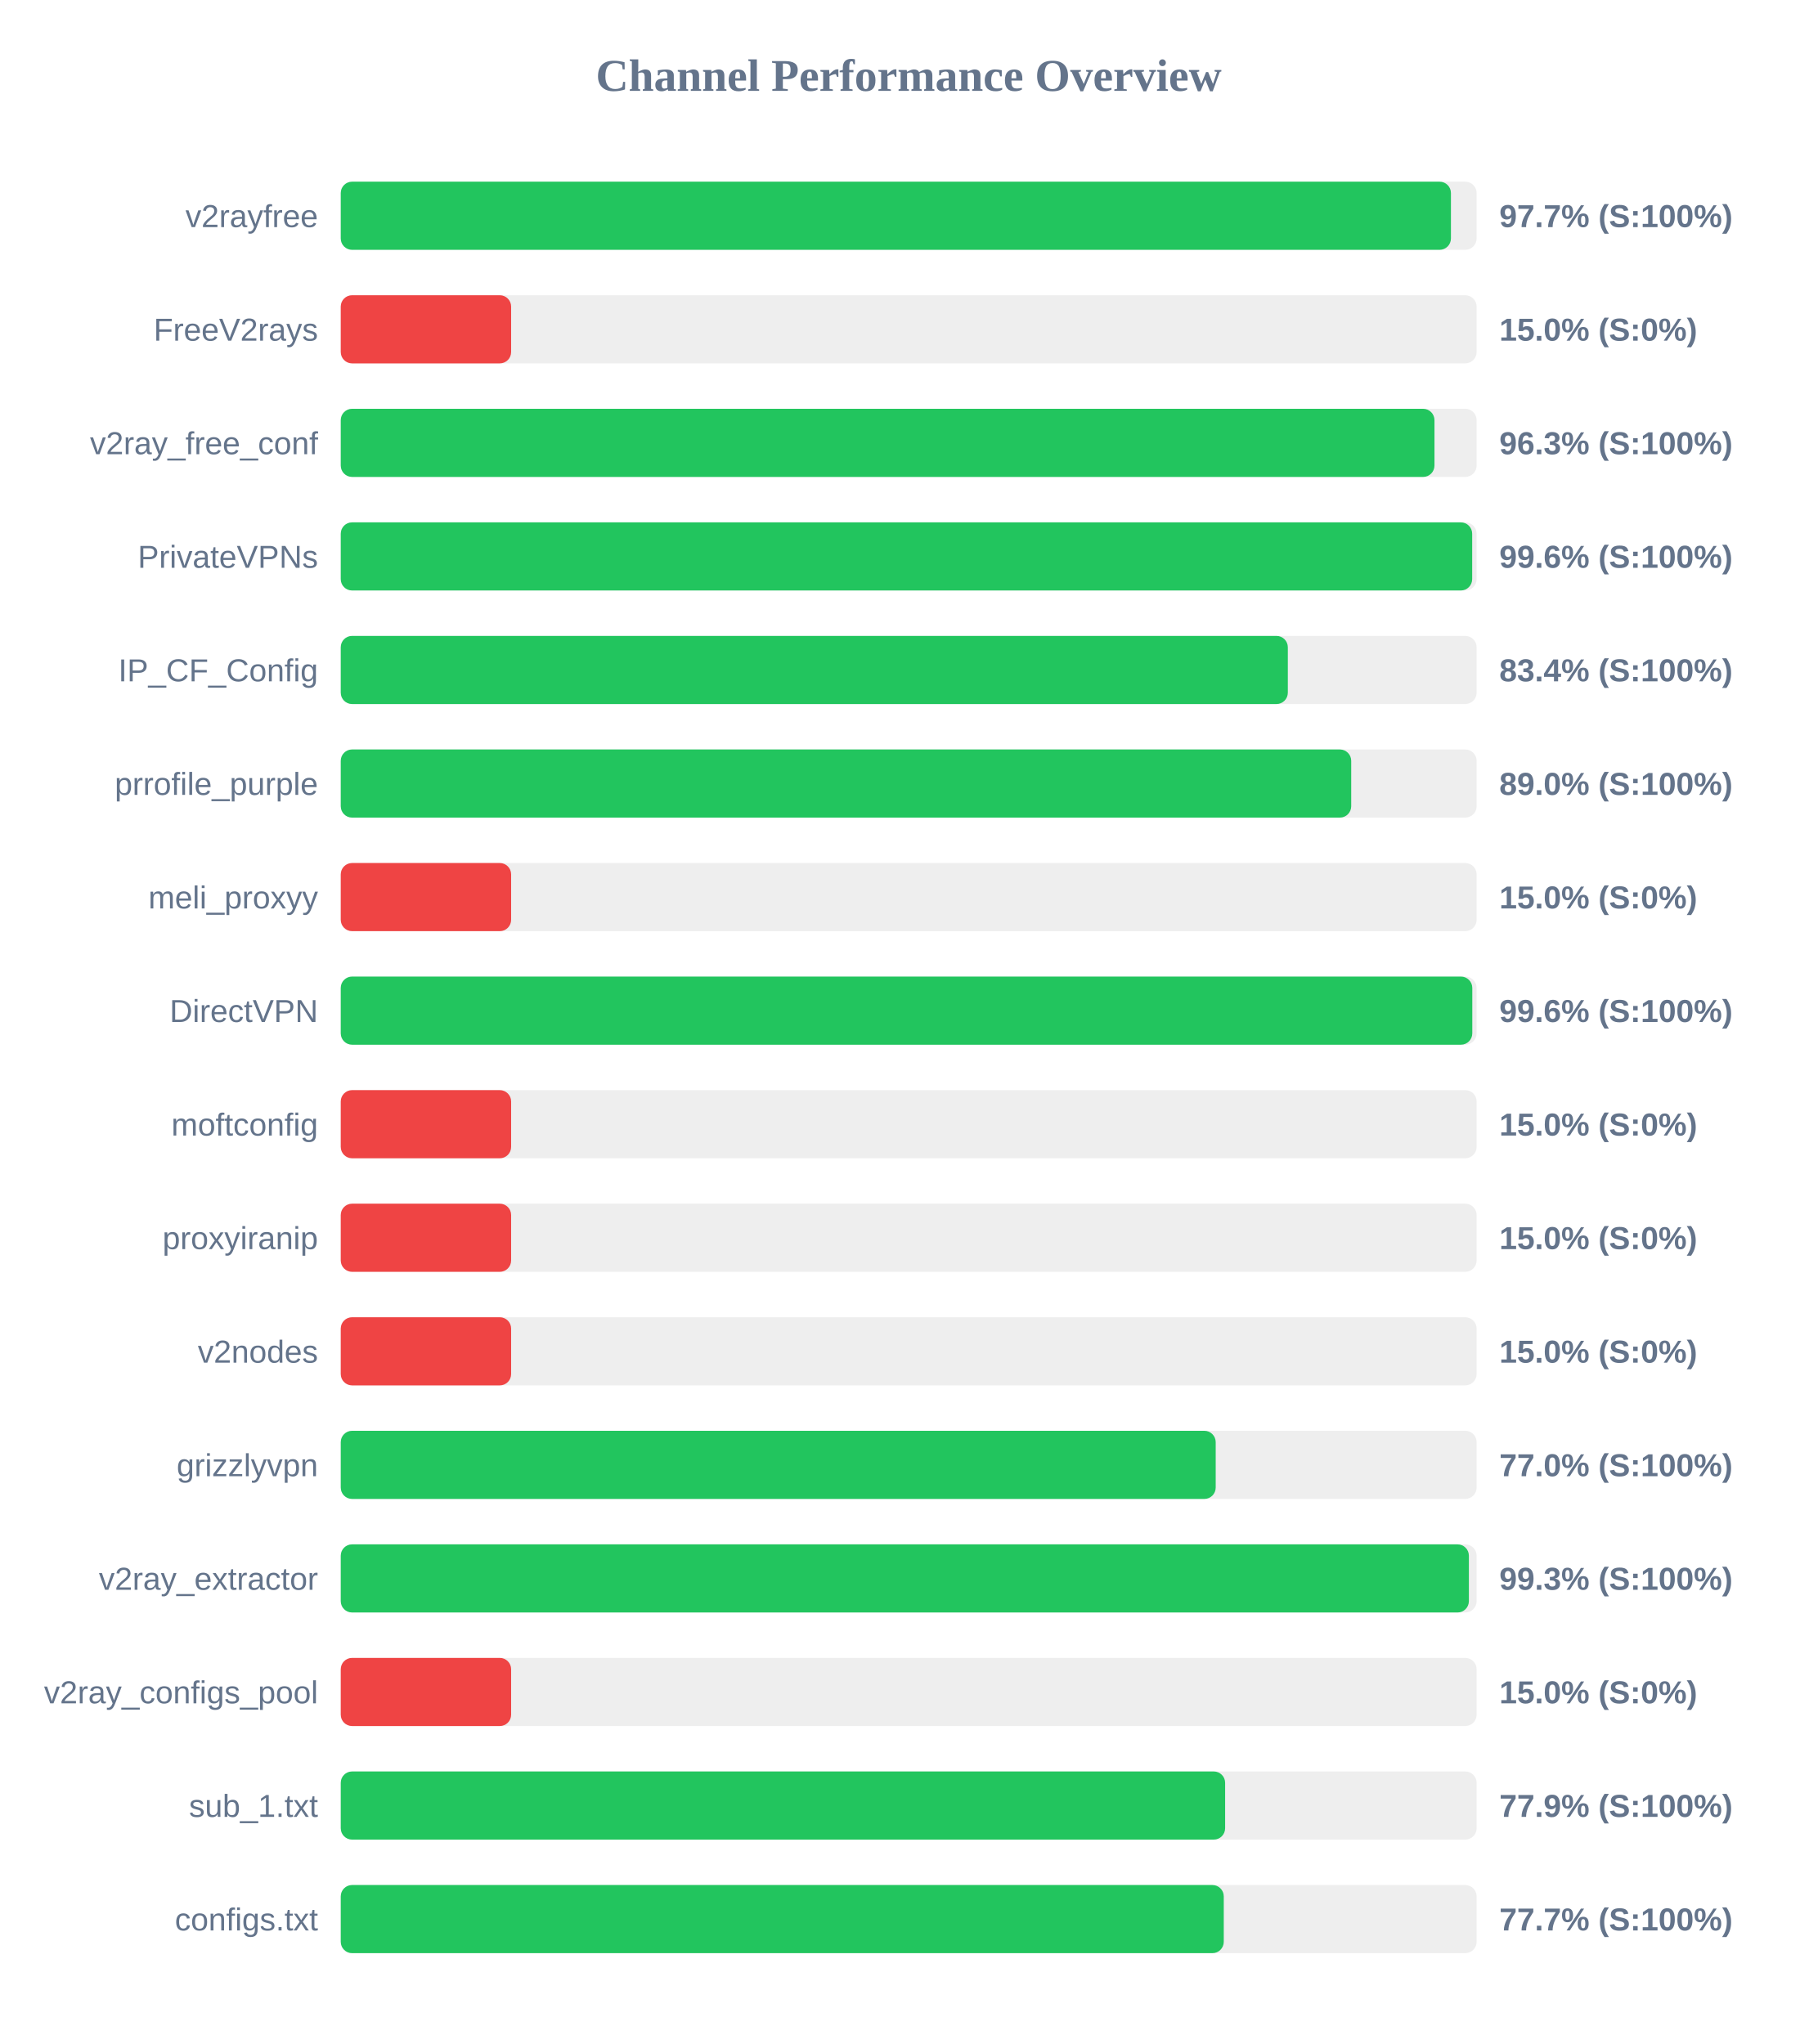
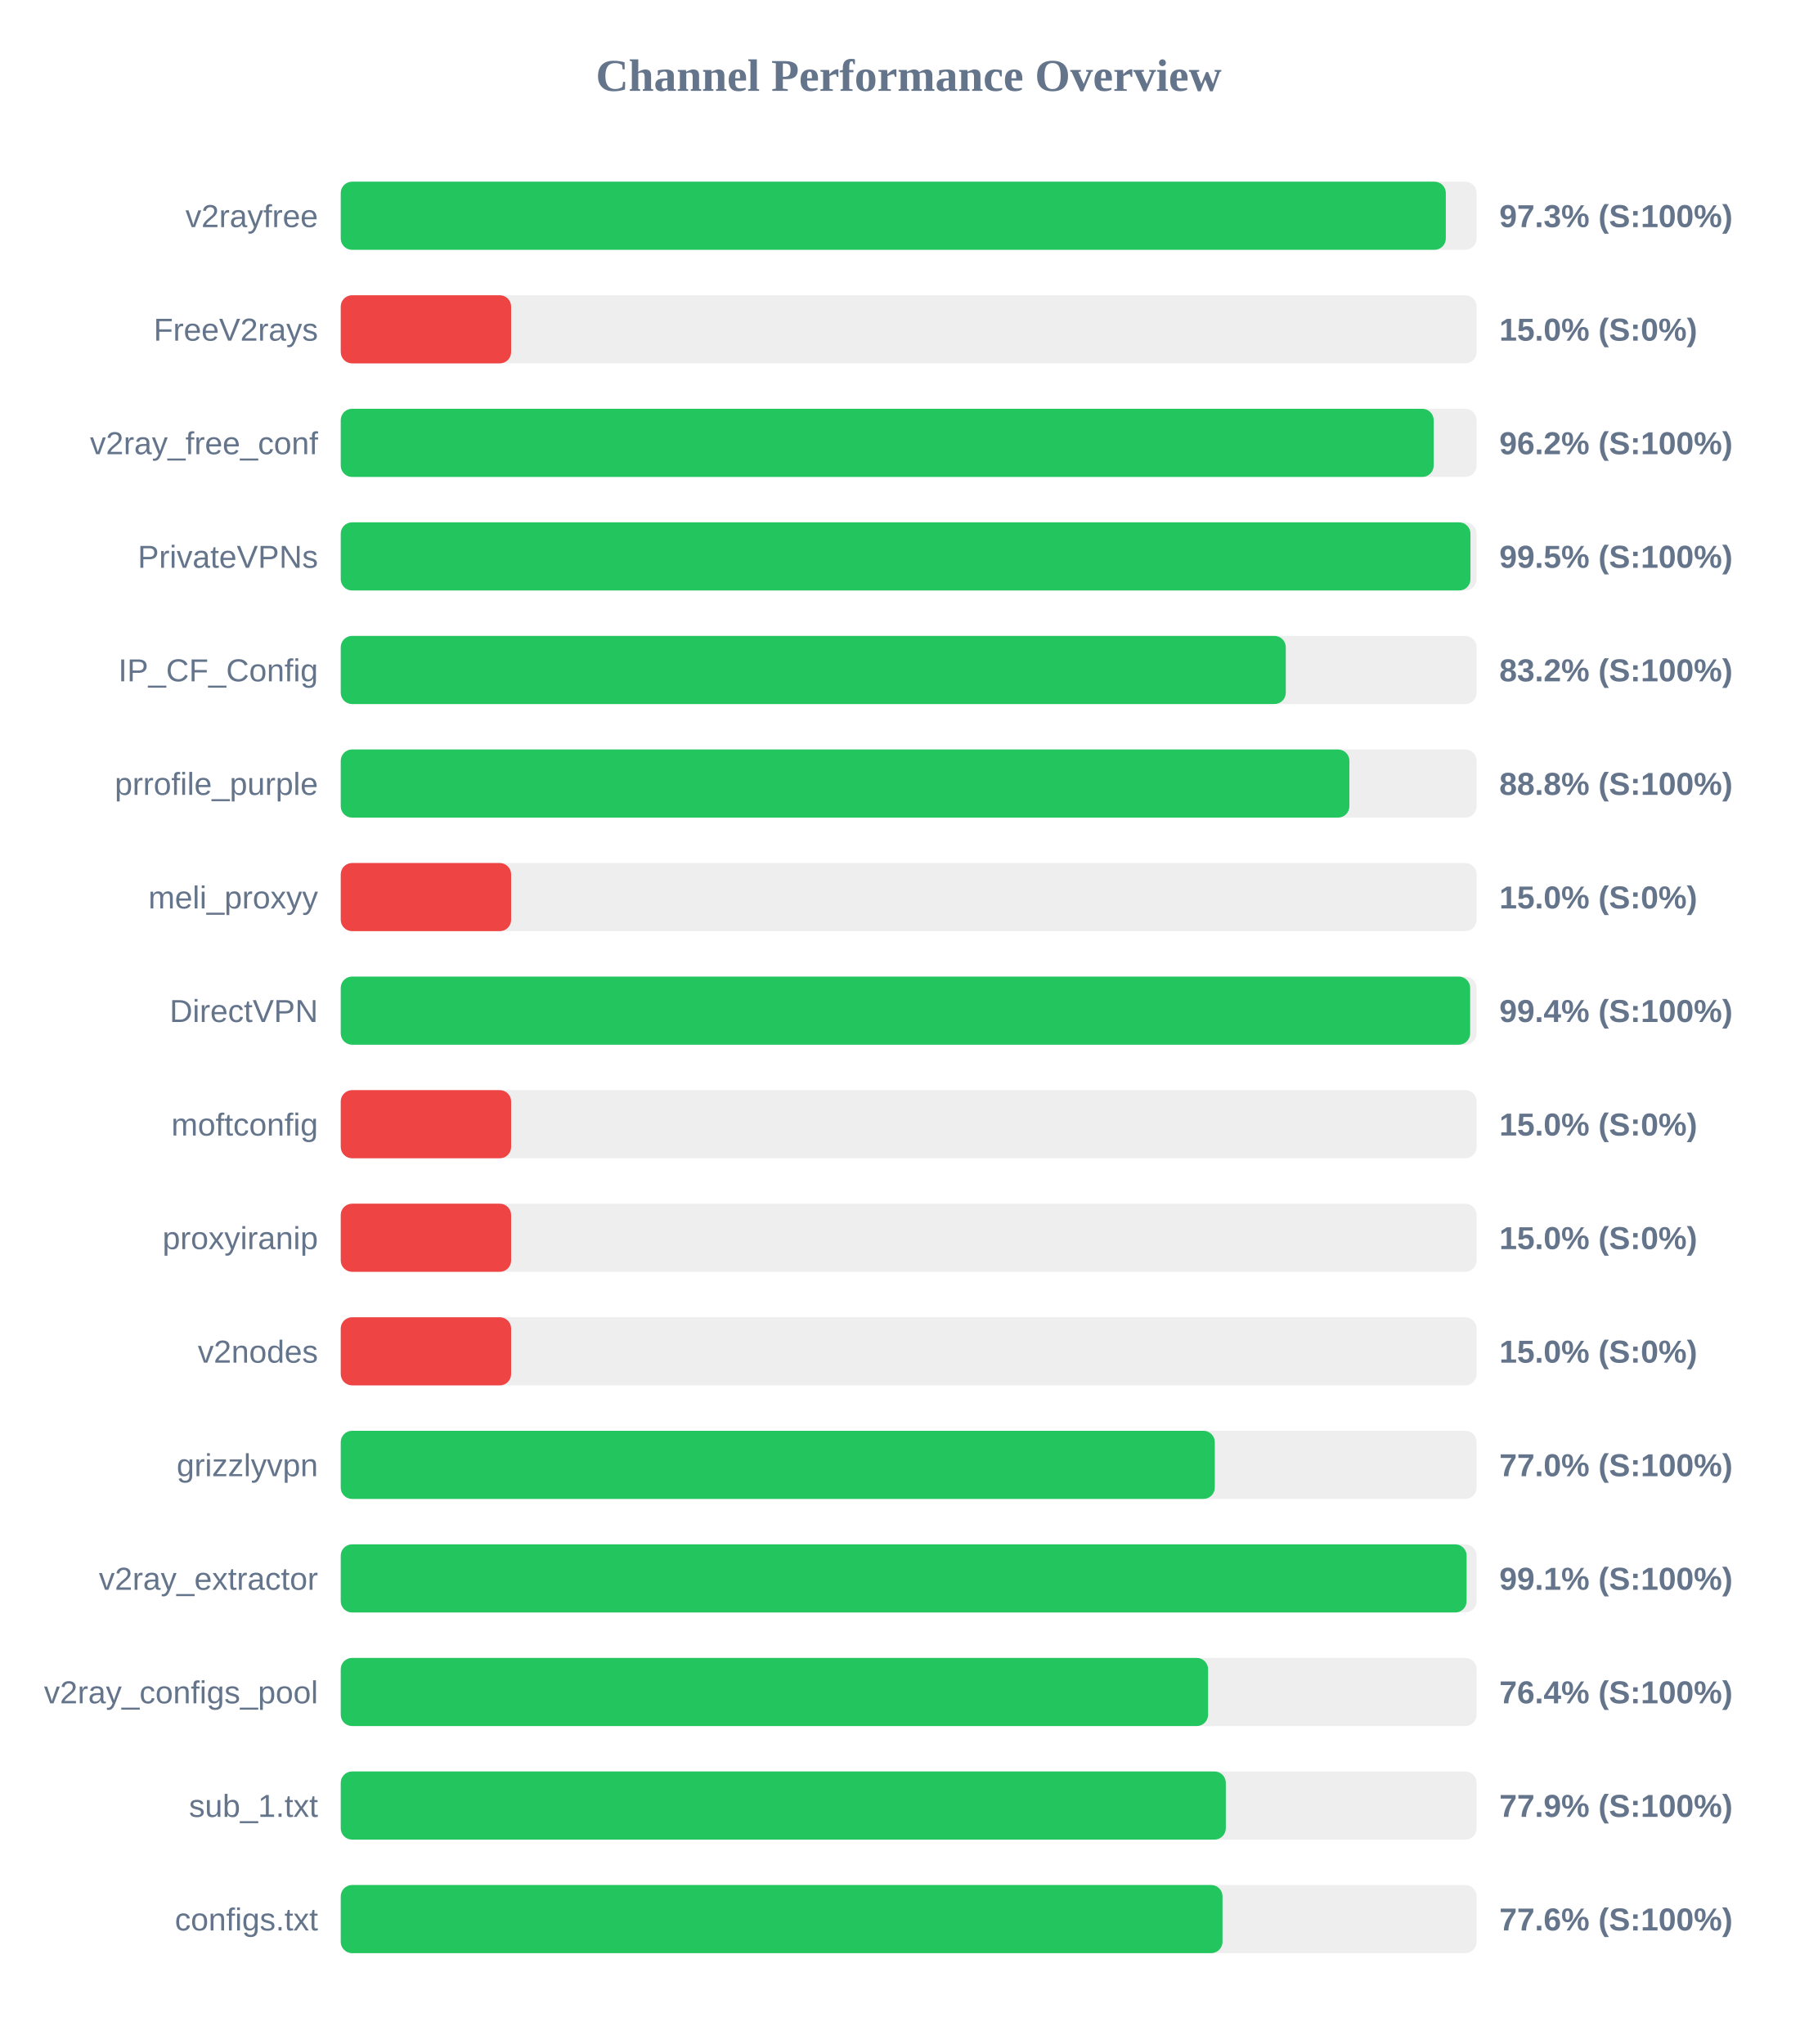
<svg xmlns="http://www.w3.org/2000/svg" width="800" height="900" version="1.1">
  <style>
        .row { font: 14px Arial; fill: #64748b; }
        .score { font: bold 14px Arial; fill: #64748b; }
    </style>
  <text x="400" y="40" text-anchor="middle" font-size="20px" font-weight="bold" fill="#64748b">Channel Performance Overview</text>
  <rect x="150" y="80" width="500" height="30" fill="#eee" rx="5" />
-   <rect x="150" y="80" width="488.7" height="30" fill="#22c55e" rx="5" />
+   <rect x="150" y="80" width="486.45" height="30" fill="#22c55e" rx="5" />
  <text x="140" y="100" text-anchor="end" class="row">v2rayfree</text>
-   <text x="660" y="100" text-anchor="start" class="score">97.7% (S:100%)</text>
+   <text x="660" y="100" text-anchor="start" class="score">97.3% (S:100%)</text>
  <rect x="150" y="130" width="500" height="30" fill="#eee" rx="5" />
  <rect x="150" y="130" width="75.0" height="30" fill="#ef4444" rx="5" />
  <text x="140" y="150" text-anchor="end" class="row">FreeV2rays</text>
  <text x="660" y="150" text-anchor="start" class="score">15.0% (S:0%)</text>
  <rect x="150" y="180" width="500" height="30" fill="#eee" rx="5" />
-   <rect x="150" y="180" width="481.45" height="30" fill="#22c55e" rx="5" />
+   <rect x="150" y="180" width="481.1" height="30" fill="#22c55e" rx="5" />
  <text x="140" y="200" text-anchor="end" class="row">v2ray_free_conf</text>
-   <text x="660" y="200" text-anchor="start" class="score">96.3% (S:100%)</text>
+   <text x="660" y="200" text-anchor="start" class="score">96.2% (S:100%)</text>
  <rect x="150" y="230" width="500" height="30" fill="#eee" rx="5" />
-   <rect x="150" y="230" width="498.05" height="30" fill="#22c55e" rx="5" />
+   <rect x="150" y="230" width="497.3" height="30" fill="#22c55e" rx="5" />
  <text x="140" y="250" text-anchor="end" class="row">PrivateVPNs</text>
-   <text x="660" y="250" text-anchor="start" class="score">99.6% (S:100%)</text>
+   <text x="660" y="250" text-anchor="start" class="score">99.5% (S:100%)</text>
  <rect x="150" y="280" width="500" height="30" fill="#eee" rx="5" />
-   <rect x="150" y="280" width="416.9" height="30" fill="#22c55e" rx="5" />
+   <rect x="150" y="280" width="416.0" height="30" fill="#22c55e" rx="5" />
  <text x="140" y="300" text-anchor="end" class="row">IP_CF_Config</text>
-   <text x="660" y="300" text-anchor="start" class="score">83.4% (S:100%)</text>
+   <text x="660" y="300" text-anchor="start" class="score">83.2% (S:100%)</text>
  <rect x="150" y="330" width="500" height="30" fill="#eee" rx="5" />
-   <rect x="150" y="330" width="444.8" height="30" fill="#22c55e" rx="5" />
+   <rect x="150" y="330" width="444.0" height="30" fill="#22c55e" rx="5" />
  <text x="140" y="350" text-anchor="end" class="row">prrofile_purple</text>
-   <text x="660" y="350" text-anchor="start" class="score">89.0% (S:100%)</text>
+   <text x="660" y="350" text-anchor="start" class="score">88.8% (S:100%)</text>
  <rect x="150" y="380" width="500" height="30" fill="#eee" rx="5" />
  <rect x="150" y="380" width="75.0" height="30" fill="#ef4444" rx="5" />
  <text x="140" y="400" text-anchor="end" class="row">meli_proxyy</text>
  <text x="660" y="400" text-anchor="start" class="score">15.0% (S:0%)</text>
  <rect x="150" y="430" width="500" height="30" fill="#eee" rx="5" />
-   <rect x="150" y="430" width="498.1" height="30" fill="#22c55e" rx="5" />
+   <rect x="150" y="430" width="497.15" height="30" fill="#22c55e" rx="5" />
  <text x="140" y="450" text-anchor="end" class="row">DirectVPN</text>
-   <text x="660" y="450" text-anchor="start" class="score">99.6% (S:100%)</text>
+   <text x="660" y="450" text-anchor="start" class="score">99.4% (S:100%)</text>
  <rect x="150" y="480" width="500" height="30" fill="#eee" rx="5" />
  <rect x="150" y="480" width="75.0" height="30" fill="#ef4444" rx="5" />
  <text x="140" y="500" text-anchor="end" class="row">moftconfig</text>
  <text x="660" y="500" text-anchor="start" class="score">15.0% (S:0%)</text>
  <rect x="150" y="530" width="500" height="30" fill="#eee" rx="5" />
  <rect x="150" y="530" width="75.0" height="30" fill="#ef4444" rx="5" />
  <text x="140" y="550" text-anchor="end" class="row">proxyiranip</text>
  <text x="660" y="550" text-anchor="start" class="score">15.0% (S:0%)</text>
  <rect x="150" y="580" width="500" height="30" fill="#eee" rx="5" />
  <rect x="150" y="580" width="75.0" height="30" fill="#ef4444" rx="5" />
  <text x="140" y="600" text-anchor="end" class="row">v2nodes</text>
  <text x="660" y="600" text-anchor="start" class="score">15.0% (S:0%)</text>
  <rect x="150" y="630" width="500" height="30" fill="#eee" rx="5" />
-   <rect x="150" y="630" width="385.15" height="30" fill="#22c55e" rx="5" />
+   <rect x="150" y="630" width="384.75" height="30" fill="#22c55e" rx="5" />
  <text x="140" y="650" text-anchor="end" class="row">grizzlyvpn</text>
  <text x="660" y="650" text-anchor="start" class="score">77.0% (S:100%)</text>
  <rect x="150" y="680" width="500" height="30" fill="#eee" rx="5" />
-   <rect x="150" y="680" width="496.6" height="30" fill="#22c55e" rx="5" />
+   <rect x="150" y="680" width="495.6" height="30" fill="#22c55e" rx="5" />
  <text x="140" y="700" text-anchor="end" class="row">v2ray_extractor</text>
-   <text x="660" y="700" text-anchor="start" class="score">99.3% (S:100%)</text>
+   <text x="660" y="700" text-anchor="start" class="score">99.1% (S:100%)</text>
  <rect x="150" y="730" width="500" height="30" fill="#eee" rx="5" />
-   <rect x="150" y="730" width="75.0" height="30" fill="#ef4444" rx="5" />
+   <rect x="150" y="730" width="381.8" height="30" fill="#22c55e" rx="5" />
  <text x="140" y="750" text-anchor="end" class="row">v2ray_configs_pool</text>
-   <text x="660" y="750" text-anchor="start" class="score">15.0% (S:0%)</text>
+   <text x="660" y="750" text-anchor="start" class="score">76.4% (S:100%)</text>
  <rect x="150" y="780" width="500" height="30" fill="#eee" rx="5" />
-   <rect x="150" y="780" width="389.3" height="30" fill="#22c55e" rx="5" />
+   <rect x="150" y="780" width="389.6" height="30" fill="#22c55e" rx="5" />
  <text x="140" y="800" text-anchor="end" class="row">sub_1.txt</text>
  <text x="660" y="800" text-anchor="start" class="score">77.9% (S:100%)</text>
  <rect x="150" y="830" width="500" height="30" fill="#eee" rx="5" />
-   <rect x="150" y="830" width="388.7" height="30" fill="#22c55e" rx="5" />
+   <rect x="150" y="830" width="388.15" height="30" fill="#22c55e" rx="5" />
  <text x="140" y="850" text-anchor="end" class="row">configs.txt</text>
-   <text x="660" y="850" text-anchor="start" class="score">77.7% (S:100%)</text>
+   <text x="660" y="850" text-anchor="start" class="score">77.6% (S:100%)</text>
</svg>
